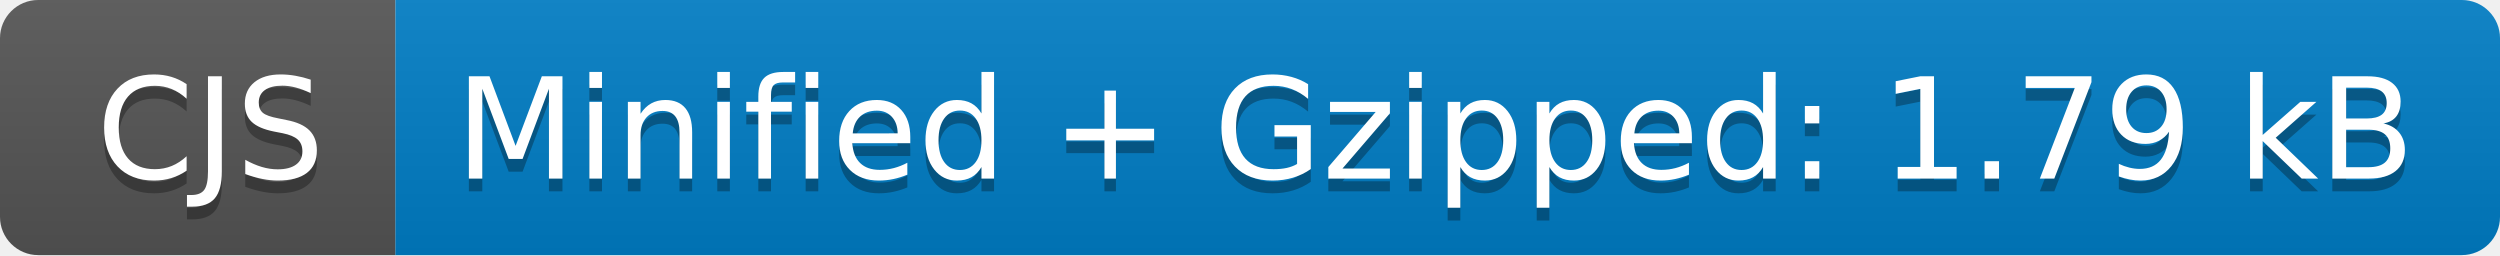
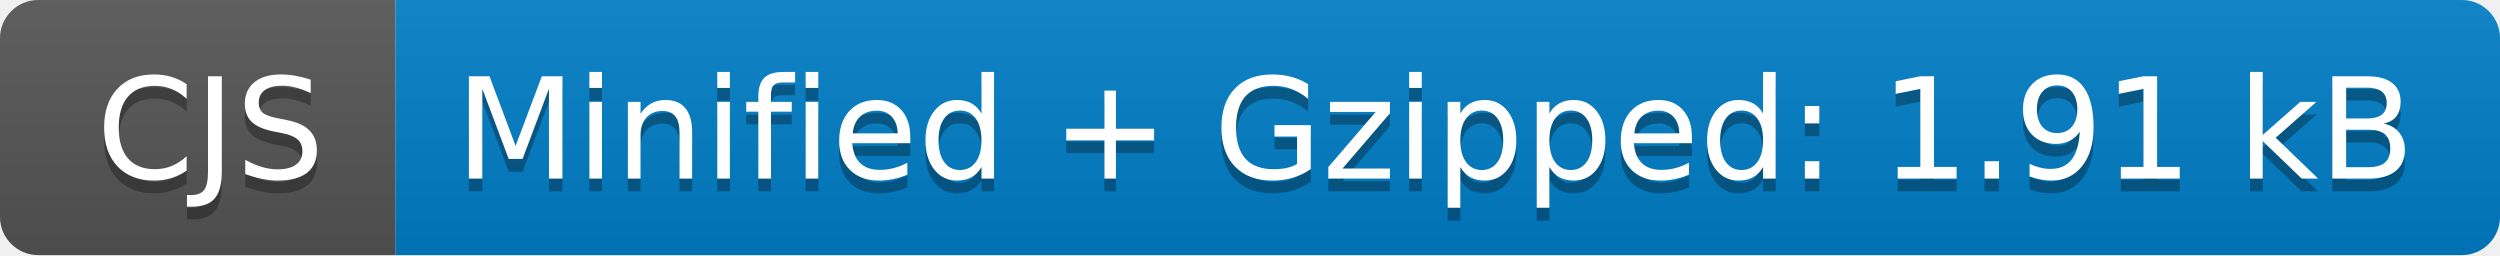
- <svg xmlns="http://www.w3.org/2000/svg" width="196" height="20" role="img" aria-label="CJS: Minified + Gzipped: 1.79 kB">
+ <svg xmlns="http://www.w3.org/2000/svg" width="196" height="20" role="img" aria-label="CJS: Minified + Gzipped: 1.91 kB">
  <linearGradient id="s" x2="0" y2="100%">
    <stop offset="0" stop-color="#bbb" stop-opacity=".1" />
    <stop offset="1" stop-opacity=".1" />
  </linearGradient>
  <clipPath id="r">
    <rect width="196" height="20" rx="3" fill="#fff" />
  </clipPath>
  <g clip-path="url(#r)">
    <rect width="31" height="20" fill="#555" />
    <rect x="31" width="165" height="20" fill="#007ec6" />
    <rect width="196" height="20" fill="url(#s)" />
  </g>
  <g fill="#fff" text-anchor="middle" font-family="Verdana,Geneva,DejaVu Sans,sans-serif" text-rendering="geometricPrecision" font-size="110">
    <text aria-hidden="true" x="165" y="150" fill="#010101" fill-opacity=".3" transform="scale(.1)" textLength="210">CJS</text>
    <text x="165" y="140" transform="scale(.1)" fill="#fff" textLength="210">CJS</text>
-     <text aria-hidden="true" x="1125" y="150" fill="#010101" fill-opacity=".3" transform="scale(.1)" textLength="1550">Minified + Gzipped: 1.79 kB</text>
-     <text x="1125" y="140" transform="scale(.1)" fill="#fff" textLength="1550">Minified + Gzipped: 1.79 kB</text>
+     <text aria-hidden="true" x="1125" y="150" fill="#010101" fill-opacity=".3" transform="scale(.1)" textLength="1550">Minified + Gzipped: 1.91 kB</text>
+     <text x="1125" y="140" transform="scale(.1)" fill="#fff" textLength="1550">Minified + Gzipped: 1.91 kB</text>
  </g>
</svg>
